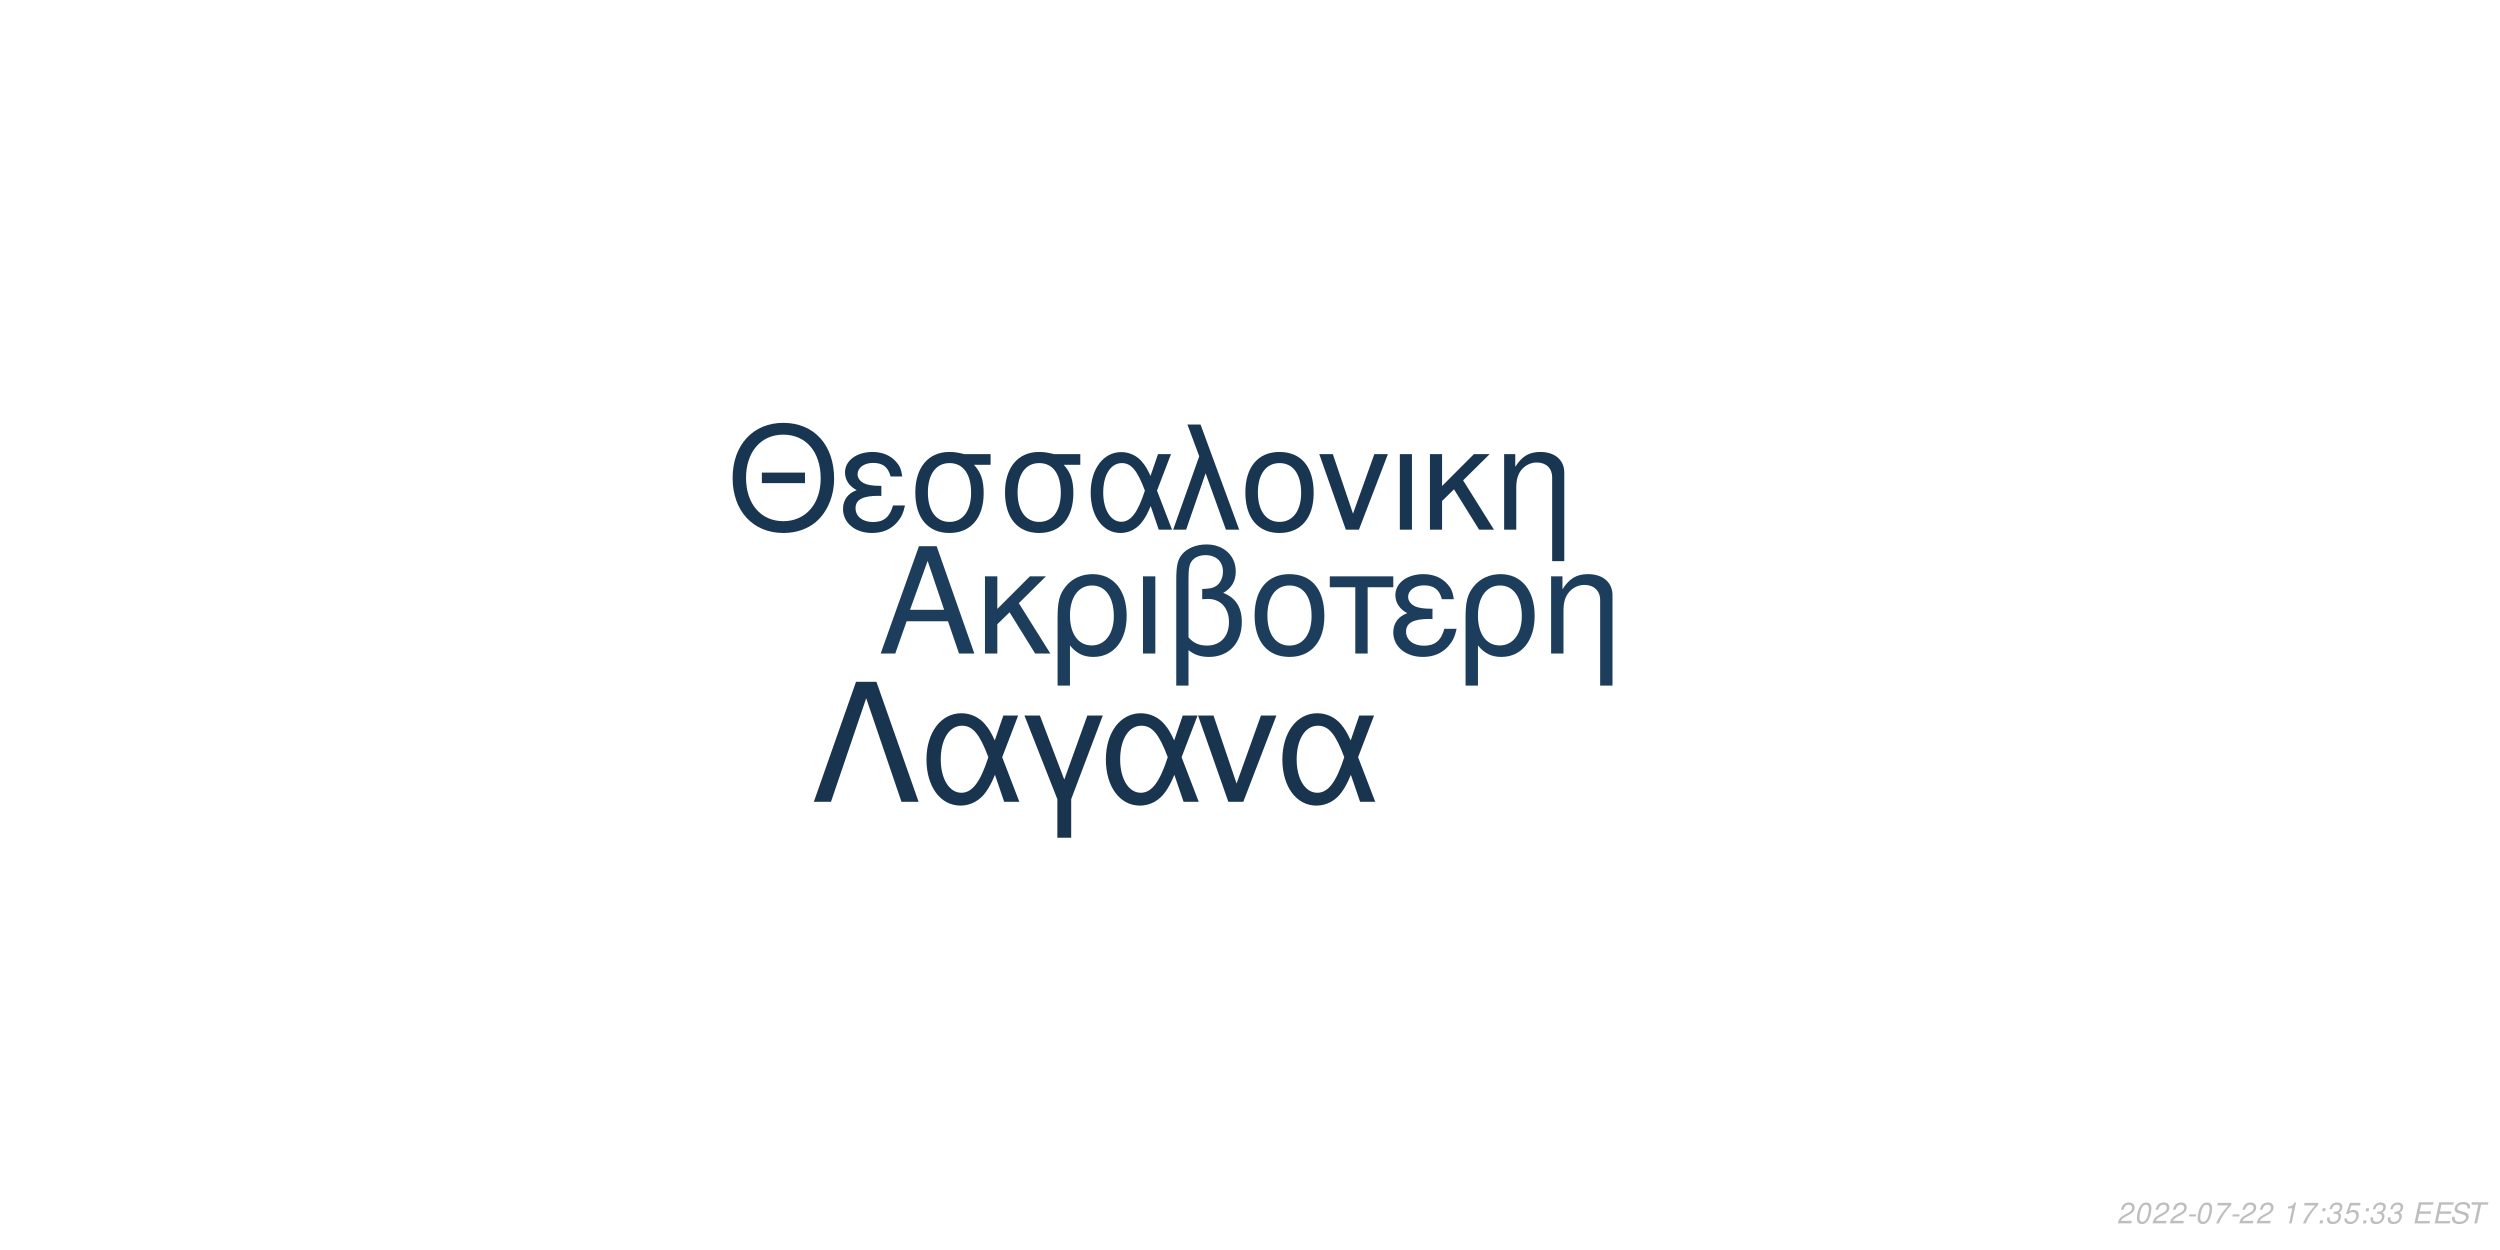
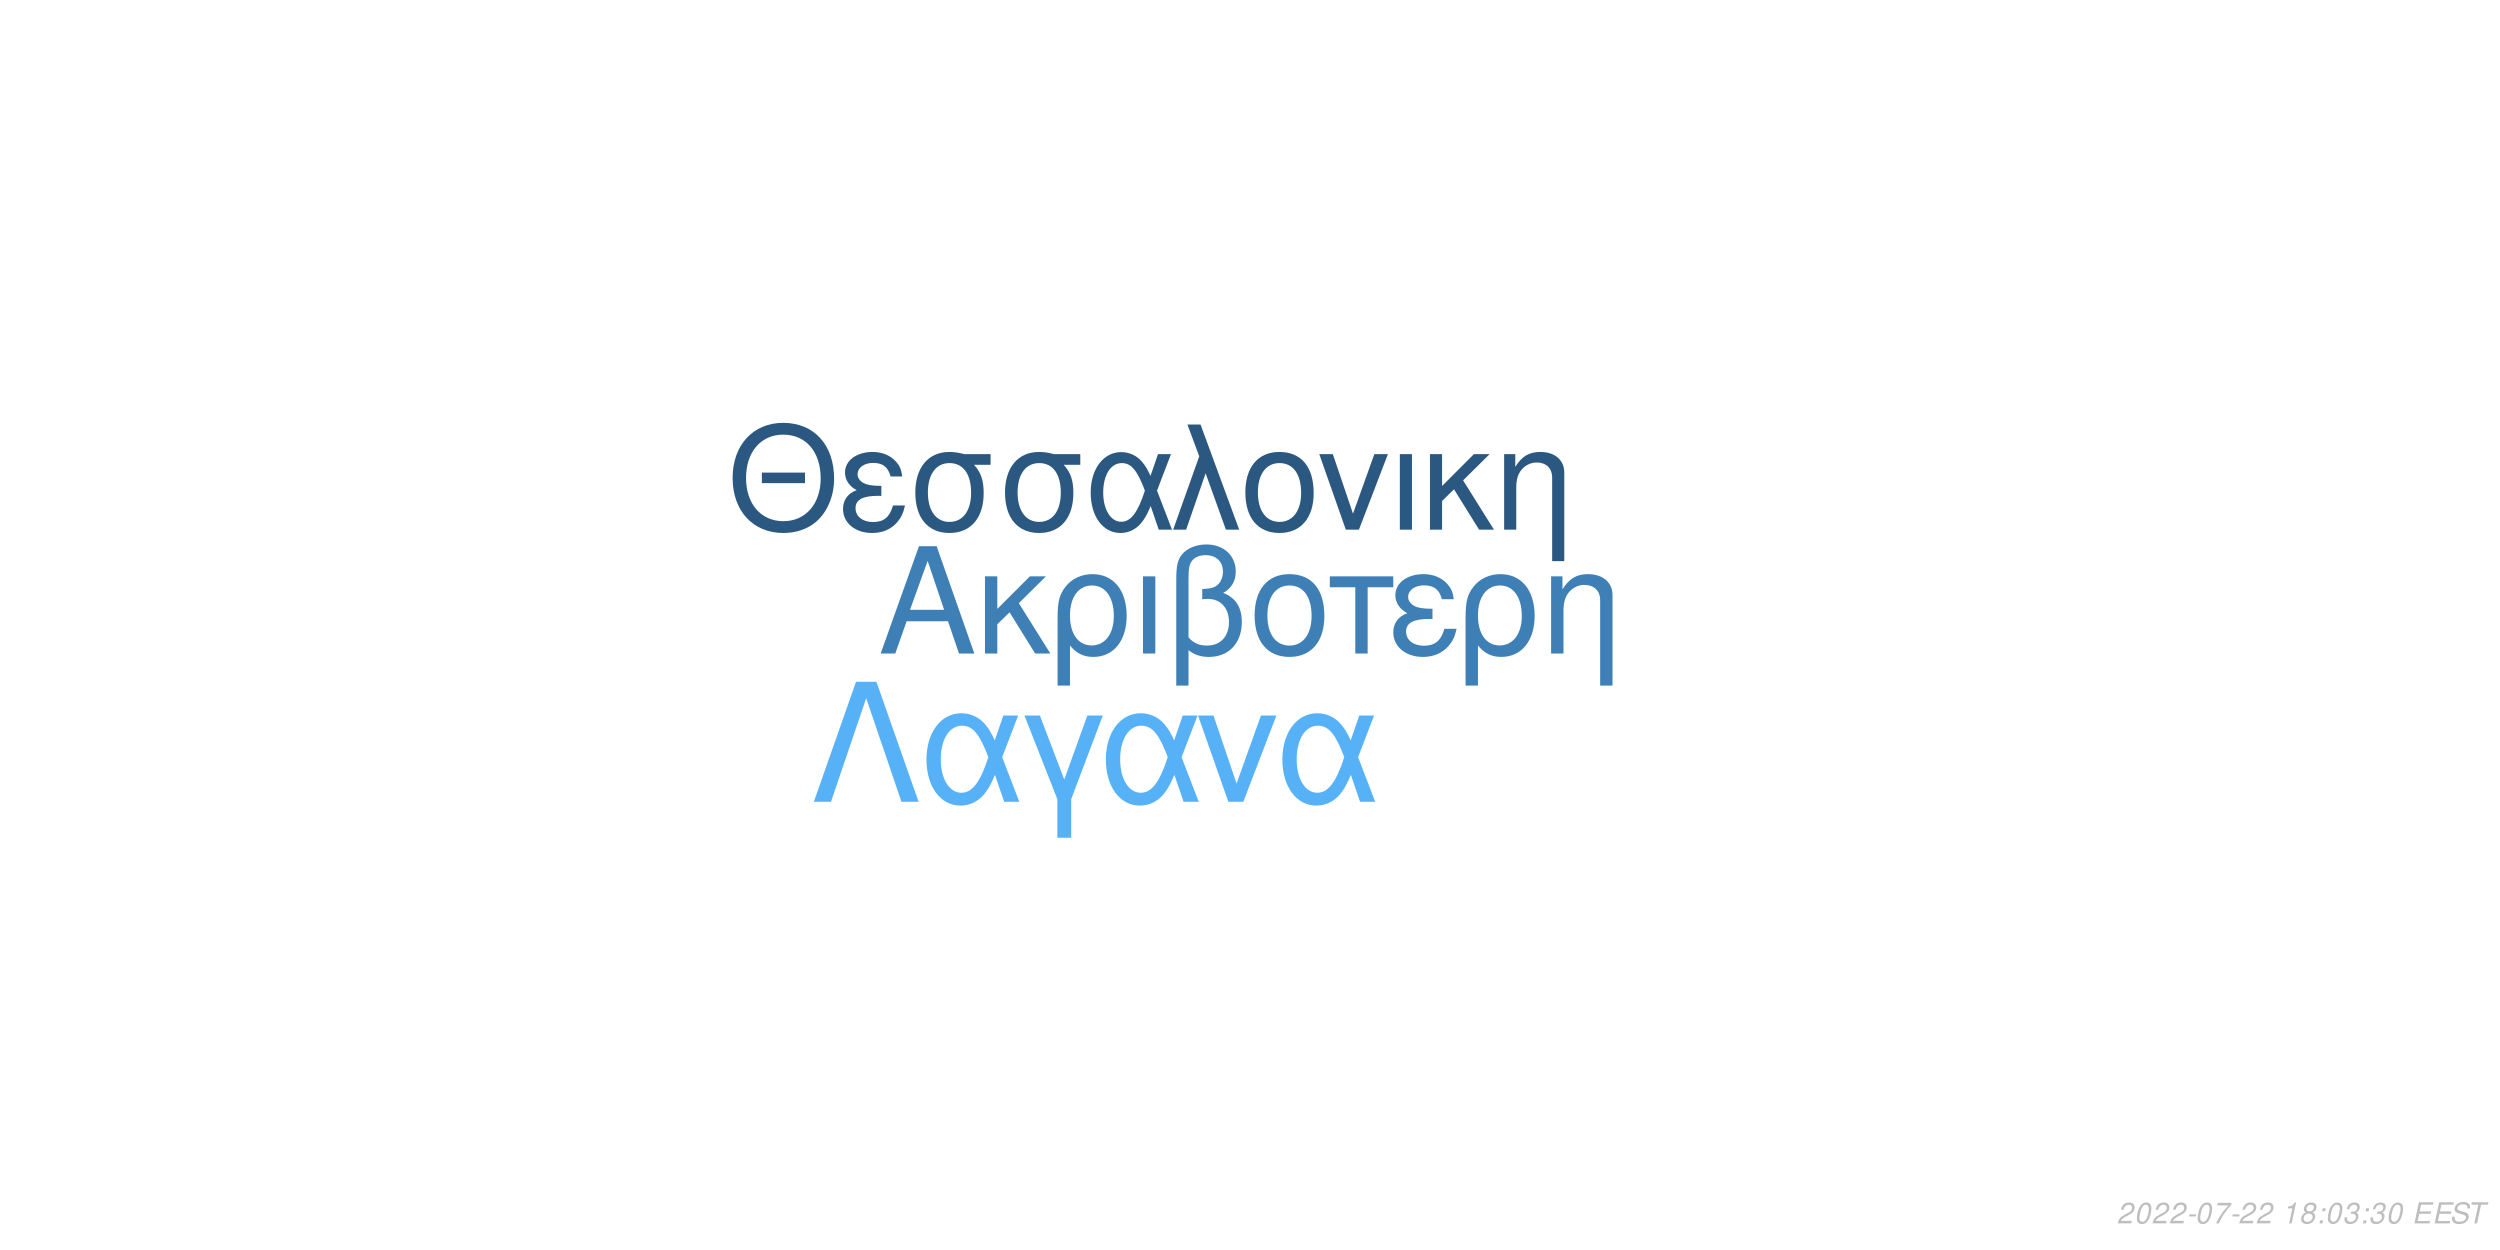
<svg xmlns="http://www.w3.org/2000/svg" xmlns:xlink="http://www.w3.org/1999/xlink" width="864pt" height="432pt" viewBox="0 0 864 432" version="1.1">
  <defs>
    <g>
      <symbol overflow="visible" id="glyph0-0">
        <path style="stroke:none;" d="" />
      </symbol>
      <symbol overflow="visible" id="glyph0-1">
        <path style="stroke:none;" d="M 24.125 -11.141 L 27.938 0 L 33.234 0 L 20.203 -37.094 L 14.094 -37.094 L 0.859 0 L 5.906 0 L 9.828 -11.141 Z M 22.797 -15.109 L 11 -15.109 L 17.094 -32.016 Z M 22.797 -15.109 " />
      </symbol>
      <symbol overflow="visible" id="glyph0-2">
        <path style="stroke:none;" d="M 7.172 -15.422 L 7.172 -26.672 L 2.906 -26.672 L 2.906 0 L 7.172 0 L 7.172 -10.125 L 11.406 -14.25 L 20.25 0 L 25.5 0 L 14.609 -17.406 L 23.969 -26.672 L 18.422 -26.672 Z M 7.172 -15.422 " />
      </symbol>
      <symbol overflow="visible" id="glyph0-3">
        <path style="stroke:none;" d="M 3 11.094 L 7.281 11.094 L 7.281 -2.797 C 9.516 -0.047 11.953 1.172 15.375 1.172 C 22.344 1.172 26.875 -4.422 26.875 -13.031 C 26.875 -21.891 22.297 -27.438 15.062 -27.438 C 11.297 -27.438 7.984 -25.906 5.797 -23.156 C 3.672 -20.516 3 -17.969 3 -12.359 Z M 14.906 -23.516 C 19.547 -23.516 22.438 -19.438 22.438 -12.922 C 22.438 -6.812 19.391 -2.797 14.812 -2.797 C 10.172 -2.797 7.281 -6.766 7.281 -13.125 C 7.281 -19.484 10.234 -23.516 14.906 -23.516 Z M 14.906 -23.516 " />
      </symbol>
      <symbol overflow="visible" id="glyph0-4">
        <path style="stroke:none;" d="M 3.516 0 L 7.781 0 L 7.781 -26.672 L 3.516 -26.672 Z M 3.516 0 " />
      </symbol>
      <symbol overflow="visible" id="glyph0-5">
        <path style="stroke:none;" d="M 4.016 11.094 L 8.25 11.094 L 8.25 -1.172 C 10.172 0.406 12.422 1.172 15.312 1.172 C 22.188 1.172 26.672 -3.609 26.672 -10.891 C 26.672 -15.984 24.578 -19.234 20.25 -20.969 C 23.109 -22.547 24.578 -25.031 24.578 -28.344 C 24.578 -33.844 20.406 -37.703 14.453 -37.703 C 10.938 -37.703 7.734 -36.391 6 -34.25 C 4.484 -32.422 4.016 -30.328 4.016 -25.391 Z M 8.25 -25.656 C 8.25 -29.359 8.5 -30.844 9.469 -32.062 C 10.375 -33.281 12.156 -34 14.094 -34 C 17.812 -34 20.156 -31.812 20.156 -28.297 C 20.156 -25.953 18.984 -23.812 17.297 -23.047 C 16.281 -22.547 15.469 -22.438 12.984 -22.297 L 12.984 -18.781 C 13.734 -18.828 14.344 -18.875 14.969 -18.875 C 19.344 -18.875 22.234 -15.719 22.234 -10.891 C 22.234 -5.906 19.281 -2.75 14.656 -2.75 C 11.953 -2.75 9.922 -3.609 8.25 -5.594 Z M 8.25 -25.656 " />
      </symbol>
      <symbol overflow="visible" id="glyph0-6">
        <path style="stroke:none;" d="M 14.094 -27.438 C 6.562 -27.438 2.094 -22.094 2.094 -13.125 C 2.094 -4.125 6.562 1.172 14.141 1.172 C 21.672 1.172 26.203 -4.172 26.203 -12.922 C 26.203 -22.188 21.828 -27.438 14.094 -27.438 Z M 14.141 -23.516 C 18.938 -23.516 21.781 -19.594 21.781 -12.984 C 21.781 -6.672 18.828 -2.75 14.141 -2.75 C 9.422 -2.75 6.516 -6.672 6.516 -13.125 C 6.516 -19.594 9.422 -23.516 14.141 -23.516 Z M 14.141 -23.516 " />
      </symbol>
      <symbol overflow="visible" id="glyph0-7">
        <path style="stroke:none;" d="M 7.891 0 L 12.156 0 L 12.156 -22.906 L 21.016 -22.906 L 21.016 -26.672 L -0.922 -26.672 L -0.922 -22.906 L 7.891 -22.906 Z M 7.891 0 " />
      </symbol>
      <symbol overflow="visible" id="glyph0-8">
        <path style="stroke:none;" d="M 14.562 -15.469 C 11.344 -15.469 9.562 -15.781 8.297 -16.438 C 6.922 -17.203 6.156 -18.328 6.156 -19.547 C 6.156 -21.891 8.453 -23.562 11.656 -23.562 C 15.062 -23.562 16.953 -22.094 17.812 -18.781 L 21.938 -18.781 C 21.578 -21.266 21.062 -22.5 19.797 -23.922 C 17.812 -26.203 14.906 -27.438 11.453 -27.438 C 5.797 -27.438 1.734 -24.375 1.734 -20.203 C 1.734 -17.609 3.156 -15.375 5.859 -13.938 C 2.797 -12.875 1.016 -10.484 1.016 -7.328 C 1.016 -2.391 5.297 1.172 11.25 1.172 C 14.969 1.172 17.906 -0.109 20.156 -2.641 C 21.578 -4.328 22.297 -5.797 22.906 -8.547 L 18.672 -8.547 C 17.5 -4.422 15.422 -2.703 11.609 -2.703 C 7.938 -2.703 5.438 -4.688 5.438 -7.578 C 5.438 -10.578 7.938 -11.953 13.484 -11.953 C 13.641 -11.953 14.094 -11.953 14.562 -11.906 Z M 14.562 -15.469 " />
      </symbol>
      <symbol overflow="visible" id="glyph0-9">
        <path style="stroke:none;" d="M 3.562 -26.672 L 3.562 0 L 7.844 0 L 7.844 -14.703 C 7.844 -17.906 8.5 -19.891 10.031 -21.531 C 11.406 -22.953 13.188 -23.719 15.062 -23.719 C 18.375 -23.719 20.516 -21.672 20.516 -18.469 L 20.516 11.094 L 24.781 11.094 L 24.781 -20.156 C 24.781 -24.578 21.469 -27.438 16.328 -27.438 C 12.359 -27.438 9.828 -25.906 7.484 -22.188 L 7.484 -26.672 Z M 3.562 -26.672 " />
      </symbol>
      <symbol overflow="visible" id="glyph1-0">
        <path style="stroke:none;" d="" />
      </symbol>
      <symbol overflow="visible" id="glyph1-1">
        <path style="stroke:none;" d="M 26.859 -19.734 L 11.953 -19.734 L 11.953 -16.094 L 26.859 -16.094 Z M 19.328 -36.922 C 8.922 -36.922 1.844 -29.25 1.844 -17.891 C 1.844 -6.484 8.875 1.141 19.391 1.141 C 23.812 1.141 27.703 -0.203 30.641 -2.688 C 34.578 -6.031 36.922 -11.656 36.922 -17.594 C 36.922 -29.297 30 -36.922 19.328 -36.922 Z M 19.328 -32.844 C 27.203 -32.844 32.281 -26.906 32.281 -17.688 C 32.281 -8.922 27.062 -2.938 19.391 -2.938 C 11.609 -2.938 6.484 -8.922 6.484 -17.891 C 6.484 -26.859 11.609 -32.844 19.328 -32.844 Z M 19.328 -32.844 " />
      </symbol>
      <symbol overflow="visible" id="glyph1-2">
        <path style="stroke:none;" d="M 14.25 -15.141 C 11.109 -15.141 9.375 -15.453 8.125 -16.094 C 6.781 -16.844 6.031 -17.938 6.031 -19.141 C 6.031 -21.422 8.266 -23.078 11.406 -23.078 C 14.75 -23.078 16.594 -21.625 17.438 -18.391 L 21.469 -18.391 C 21.125 -20.828 20.625 -22.031 19.391 -23.422 C 17.438 -25.656 14.594 -26.859 11.219 -26.859 C 5.688 -26.859 1.688 -23.875 1.688 -19.781 C 1.688 -17.234 3.094 -15.047 5.734 -13.656 C 2.734 -12.609 1 -10.266 1 -7.172 C 1 -2.344 5.188 1.141 11.016 1.141 C 14.656 1.141 17.547 -0.094 19.734 -2.594 C 21.125 -4.234 21.828 -5.688 22.422 -8.375 L 18.281 -8.375 C 17.141 -4.328 15.094 -2.641 11.359 -2.641 C 7.766 -2.641 5.328 -4.578 5.328 -7.422 C 5.328 -10.359 7.766 -11.703 13.203 -11.703 C 13.359 -11.703 13.797 -11.703 14.25 -11.656 Z M 14.25 -15.141 " />
      </symbol>
      <symbol overflow="visible" id="glyph1-3">
        <path style="stroke:none;" d="M 29 -26.109 L 19.938 -26.109 C 17.594 -26.703 16.438 -26.859 14.703 -26.859 C 7.469 -26.859 2.984 -21.469 2.984 -12.859 C 2.984 -4.031 7.375 1.141 14.797 1.141 C 22.172 1.141 26.609 -4.078 26.609 -12.656 C 26.609 -17.047 25.656 -19.828 23.266 -22.422 L 29 -22.422 Z M 14.797 -23.016 C 19.531 -23.016 22.266 -19.234 22.266 -12.75 C 22.266 -6.531 19.438 -2.688 14.797 -2.688 C 10.172 -2.688 7.328 -6.531 7.328 -12.859 C 7.328 -19.188 10.172 -23.016 14.797 -23.016 Z M 14.797 -23.016 " />
      </symbol>
      <symbol overflow="visible" id="glyph1-4">
        <path style="stroke:none;" d="M 29.344 -26.109 L 24.859 -26.109 L 22.266 -18.578 C 21.125 -21.031 20.484 -22.125 19.328 -23.469 C 17.547 -25.609 14.906 -26.812 12.156 -26.812 C 5.984 -26.812 1.594 -20.984 1.594 -12.812 C 1.594 -4.578 5.828 1.141 11.906 1.141 C 14.953 1.141 17.734 -0.344 19.625 -3.047 C 20.672 -4.531 21.281 -5.688 22.328 -8.172 L 25.109 0 L 29.703 0 L 24.516 -13.5 Z M 20.328 -13.5 C 17.891 -5.922 15.453 -2.734 12.156 -2.734 C 8.516 -2.734 5.922 -6.922 5.922 -12.812 C 5.922 -18.938 8.516 -23.016 12.359 -23.016 C 15.594 -23.016 17.688 -20.531 20.328 -13.5 Z M 20.328 -13.5 " />
      </symbol>
      <symbol overflow="visible" id="glyph1-5">
        <path style="stroke:none;" d="M 1.094 0 L 5.578 0 L 12.312 -19.484 L 19.328 0 L 23.922 0 L 10.562 -36.328 L 6.031 -36.328 L 10.109 -25.359 Z M 1.094 0 " />
      </symbol>
      <symbol overflow="visible" id="glyph1-6">
        <path style="stroke:none;" d="M 13.797 -26.859 C 6.422 -26.859 2.047 -21.625 2.047 -12.859 C 2.047 -4.031 6.422 1.141 13.859 1.141 C 21.234 1.141 25.656 -4.078 25.656 -12.656 C 25.656 -21.719 21.375 -26.859 13.797 -26.859 Z M 13.859 -23.016 C 18.531 -23.016 21.328 -19.188 21.328 -12.703 C 21.328 -6.531 18.438 -2.688 13.859 -2.688 C 9.219 -2.688 6.375 -6.531 6.375 -12.859 C 6.375 -19.188 9.219 -23.016 13.859 -23.016 Z M 13.859 -23.016 " />
      </symbol>
      <symbol overflow="visible" id="glyph1-7">
        <path style="stroke:none;" d="M 14.297 0 L 24.312 -26.109 L 19.625 -26.109 L 12.25 -5.531 L 5.281 -26.109 L 0.594 -26.109 L 9.766 0 Z M 14.297 0 " />
      </symbol>
      <symbol overflow="visible" id="glyph1-8">
        <path style="stroke:none;" d="M 3.438 0 L 7.625 0 L 7.625 -26.109 L 3.438 -26.109 Z M 3.438 0 " />
      </symbol>
      <symbol overflow="visible" id="glyph1-9">
        <path style="stroke:none;" d="M 7.031 -15.094 L 7.031 -26.109 L 2.844 -26.109 L 2.844 0 L 7.031 0 L 7.031 -9.922 L 11.156 -13.953 L 19.828 0 L 24.969 0 L 14.297 -17.047 L 23.469 -26.109 L 18.031 -26.109 Z M 7.031 -15.094 " />
      </symbol>
      <symbol overflow="visible" id="glyph1-10">
        <path style="stroke:none;" d="M 3.484 -26.109 L 3.484 0 L 7.672 0 L 7.672 -14.406 C 7.672 -17.547 8.328 -19.484 9.812 -21.078 C 11.156 -22.469 12.906 -23.219 14.75 -23.219 C 17.984 -23.219 20.078 -21.234 20.078 -18.094 L 20.078 10.859 L 24.266 10.859 L 24.266 -19.734 C 24.266 -24.062 21.031 -26.859 16 -26.859 C 12.109 -26.859 9.609 -25.359 7.328 -21.719 L 7.328 -26.109 Z M 3.484 -26.109 " />
      </symbol>
      <symbol overflow="visible" id="glyph2-0">
        <path style="stroke:none;" d="" />
      </symbol>
      <symbol overflow="visible" id="glyph2-1">
        <path style="stroke:none;" d="M 22.531 -41.484 L 15.484 -41.484 L 0.906 0 L 6.828 0 L 19 -35.797 L 31.188 0 L 37.109 0 Z M 22.531 -41.484 " />
      </symbol>
      <symbol overflow="visible" id="glyph2-2">
        <path style="stroke:none;" d="M 33.516 -29.812 L 28.391 -29.812 L 25.438 -21.219 C 24.125 -24.016 23.391 -25.266 22.078 -26.797 C 20.031 -29.25 17.016 -30.609 13.891 -30.609 C 6.828 -30.609 1.828 -23.953 1.828 -14.625 C 1.828 -5.234 6.656 1.312 13.594 1.312 C 17.078 1.312 20.266 -0.391 22.422 -3.469 C 23.609 -5.172 24.297 -6.484 25.5 -9.328 L 28.688 0 L 33.922 0 L 28 -15.422 Z M 23.219 -15.422 C 20.422 -6.766 17.641 -3.125 13.891 -3.125 C 9.734 -3.125 6.766 -7.906 6.766 -14.625 C 6.766 -21.625 9.734 -26.297 14.109 -26.297 C 17.812 -26.297 20.203 -23.453 23.219 -15.422 Z M 23.219 -15.422 " />
      </symbol>
      <symbol overflow="visible" id="glyph2-3">
        <path style="stroke:none;" d="M 12.062 12.406 L 16.844 12.406 L 16.844 -0.906 L 27.766 -29.812 L 22.422 -29.812 L 14.453 -7.688 L 6.031 -29.812 L 0.688 -29.812 L 12.062 -0.906 Z M 12.062 12.406 " />
      </symbol>
      <symbol overflow="visible" id="glyph2-4">
        <path style="stroke:none;" d="M 16.328 0 L 27.766 -29.812 L 22.422 -29.812 L 14 -6.312 L 6.031 -29.812 L 0.688 -29.812 L 11.156 0 Z M 16.328 0 " />
      </symbol>
      <symbol overflow="visible" id="glyph3-0">
        <path style="stroke:none;" d="" />
      </symbol>
      <symbol overflow="visible" id="glyph3-1">
        <path style="stroke:none;" d="M 5.234 -0.875 L 1.469 -0.875 C 1.641 -1.375 2.203 -1.891 3.109 -2.344 L 4.234 -2.938 C 5.562 -3.625 6.219 -4.469 6.219 -5.484 C 6.219 -5.938 6.062 -6.359 5.797 -6.656 C 5.469 -7.047 4.984 -7.234 4.312 -7.234 C 2.766 -7.234 1.891 -6.453 1.484 -4.734 L 2.375 -4.734 C 2.484 -5.188 2.609 -5.484 2.797 -5.75 C 3.094 -6.203 3.609 -6.453 4.188 -6.453 C 4.891 -6.453 5.344 -6.031 5.344 -5.375 C 5.344 -4.703 4.859 -4.094 4.016 -3.656 L 2.984 -3.125 C 1.234 -2.188 0.797 -1.656 0.344 -0.016 L 5.047 -0.016 Z M 5.234 -0.875 " />
      </symbol>
      <symbol overflow="visible" id="glyph3-2">
        <path style="stroke:none;" d="M 4.203 -7.234 C 3.375 -7.234 2.688 -6.812 2.125 -5.984 C 1.484 -5.047 0.984 -3.188 0.984 -1.734 C 0.984 -1.109 1.172 -0.562 1.484 -0.266 C 1.797 0.047 2.281 0.234 2.766 0.234 C 3.625 0.234 4.281 -0.156 4.859 -1.016 C 5.516 -1.953 6 -3.797 6 -5.266 C 6 -6.5 5.328 -7.234 4.203 -7.234 Z M 4.094 -6.453 C 4.734 -6.453 5.125 -5.984 5.125 -5.156 C 5.125 -4.203 4.781 -2.625 4.406 -1.812 C 3.984 -0.938 3.516 -0.547 2.875 -0.547 C 2.25 -0.547 1.875 -1.031 1.875 -1.828 C 1.875 -2.797 2.203 -4.344 2.594 -5.203 C 2.984 -6.047 3.453 -6.453 4.094 -6.453 Z M 4.094 -6.453 " />
      </symbol>
      <symbol overflow="visible" id="glyph3-3">
        <path style="stroke:none;" d="M 3.516 -3.125 L 1.125 -3.125 L 0.969 -2.406 L 3.359 -2.406 Z M 3.516 -3.125 " />
      </symbol>
      <symbol overflow="visible" id="glyph3-4">
        <path style="stroke:none;" d="M 6.703 -7.094 L 1.953 -7.094 L 1.766 -6.219 L 5.594 -6.219 C 3.344 -3.688 2.266 -2.109 1.375 0 L 2.344 0 C 3.031 -1.906 4.828 -4.594 6.547 -6.281 Z M 6.703 -7.094 " />
      </symbol>
      <symbol overflow="visible" id="glyph3-5">
        <path style="stroke:none;" d="" />
      </symbol>
      <symbol overflow="visible" id="glyph3-6">
        <path style="stroke:none;" d="M 3.703 -5.188 L 2.594 0 L 3.469 0 L 5.016 -7.234 L 4.438 -7.234 C 3.906 -6.156 3.688 -6.016 2.234 -5.812 L 2.109 -5.188 Z M 3.703 -5.188 " />
      </symbol>
      <symbol overflow="visible" id="glyph3-7">
+         <path style="stroke:none;" d="M 4.766 -3.797 C 5.078 -3.969 5.234 -4.078 5.438 -4.234 C 5.812 -4.594 6.062 -5.172 6.062 -5.734 C 6.062 -6.625 5.344 -7.234 4.266 -7.234 C 2.812 -7.234 1.703 -6.219 1.703 -4.875 C 1.703 -4.406 1.875 -4.125 2.359 -3.812 C 1.297 -3.312 0.75 -2.516 0.75 -1.469 C 0.75 -0.438 1.547 0.234 2.812 0.234 C 3.656 0.234 4.359 -0.094 4.938 -0.734 C 5.359 -1.234 5.609 -1.859 5.609 -2.438 C 5.609 -3.047 5.312 -3.516 4.766 -3.797 Z M 4.109 -6.453 C 4.797 -6.453 5.188 -6.125 5.188 -5.578 C 5.188 -5.266 5.062 -4.922 4.859 -4.672 C 4.562 -4.312 4.188 -4.156 3.656 -4.156 C 2.984 -4.156 2.594 -4.453 2.594 -4.984 C 2.594 -5.859 3.203 -6.453 4.109 -6.453 Z M 3.453 -3.406 C 4.234 -3.406 4.734 -2.984 4.734 -2.312 C 4.734 -1.312 3.922 -0.547 2.875 -0.547 C 2.125 -0.547 1.625 -0.969 1.625 -1.625 C 1.625 -2.609 2.438 -3.406 3.453 -3.406 Z M 3.453 -3.406 " />
+       </symbol>
+       <symbol overflow="visible" id="glyph3-8">
        <path style="stroke:none;" d="M 2.359 -1.031 L 1.312 -1.031 L 1.094 0 L 2.141 0 Z M 3.266 -5.234 L 2.219 -5.234 L 2 -4.203 L 3.047 -4.203 Z M 3.266 -5.234 " />
      </symbol>
-       <symbol overflow="visible" id="glyph3-8">
+       <symbol overflow="visible" id="glyph3-9">
        <path style="stroke:none;" d="M 2.922 -3.312 C 3.125 -3.344 3.234 -3.344 3.375 -3.344 C 4.203 -3.344 4.688 -3 4.688 -2.406 C 4.688 -1.312 3.906 -0.547 2.781 -0.547 C 2.047 -0.547 1.594 -0.938 1.594 -1.562 C 1.594 -1.719 1.609 -1.844 1.656 -2.094 L 0.766 -2.094 C 0.734 -1.797 0.719 -1.641 0.719 -1.469 C 0.719 -0.375 1.406 0.234 2.641 0.234 C 3.547 0.234 4.297 -0.078 4.812 -0.656 C 5.266 -1.156 5.562 -1.875 5.562 -2.547 C 5.562 -3.125 5.344 -3.453 4.797 -3.734 C 5.641 -4.234 6.016 -4.844 6.016 -5.734 C 6.016 -6.656 5.312 -7.234 4.203 -7.234 C 3.375 -7.234 2.672 -6.938 2.188 -6.375 C 1.891 -6.031 1.703 -5.641 1.516 -4.906 L 2.391 -4.906 C 2.5 -5.359 2.594 -5.594 2.734 -5.812 C 3.047 -6.234 3.516 -6.453 4.078 -6.453 C 4.734 -6.453 5.141 -6.125 5.141 -5.578 C 5.141 -5.188 5.016 -4.797 4.797 -4.547 C 4.516 -4.234 4 -4.062 3.266 -4.062 L 3.078 -4.062 Z M 2.922 -3.312 " />
-       </symbol>
-       <symbol overflow="visible" id="glyph3-9">
-         <path style="stroke:none;" d="M 6.297 -7.094 L 2.594 -7.094 L 1.234 -3.234 L 2.047 -3.234 C 2.656 -3.766 2.938 -3.906 3.531 -3.906 C 4.328 -3.906 4.797 -3.453 4.797 -2.688 C 4.797 -1.438 3.969 -0.547 2.828 -0.547 C 2.031 -0.547 1.609 -0.938 1.578 -1.734 L 0.703 -1.734 L 0.703 -1.516 C 0.703 -0.938 0.844 -0.547 1.188 -0.266 C 1.562 0.062 2.078 0.234 2.703 0.234 C 3.656 0.234 4.391 -0.156 4.984 -0.922 C 5.422 -1.5 5.672 -2.234 5.672 -2.953 C 5.672 -4 4.938 -4.672 3.812 -4.672 C 3.328 -4.672 2.906 -4.547 2.406 -4.234 L 3.109 -6.219 L 6.109 -6.219 Z M 6.297 -7.094 " />
      </symbol>
      <symbol overflow="visible" id="glyph3-10">
        <path style="stroke:none;" d="M 2.547 -3.312 L 6.5 -3.312 L 6.688 -4.141 L 2.719 -4.141 L 3.219 -6.469 L 7.344 -6.469 L 7.516 -7.297 L 2.453 -7.297 L 0.906 0 L 6.125 0 L 6.297 -0.812 L 2.016 -0.812 Z M 2.547 -3.312 " />
      </symbol>
      <symbol overflow="visible" id="glyph3-11">
        <path style="stroke:none;" d="M 7.062 -5.156 C 7.125 -5.438 7.141 -5.562 7.141 -5.703 C 7.141 -6.156 6.938 -6.594 6.594 -6.891 C 6.188 -7.25 5.656 -7.406 4.875 -7.406 C 3.844 -7.406 3.047 -7.125 2.5 -6.562 C 2.094 -6.141 1.781 -5.438 1.781 -4.922 C 1.781 -4.297 2.219 -3.766 2.891 -3.562 L 4.594 -3.094 C 5.406 -2.859 5.734 -2.578 5.734 -2.094 C 5.734 -1.781 5.547 -1.406 5.266 -1.141 C 4.844 -0.766 4.266 -0.578 3.453 -0.578 C 2.328 -0.578 1.812 -0.984 1.812 -1.906 C 1.812 -2.047 1.812 -2.125 1.844 -2.312 L 0.984 -2.312 C 0.906 -2.062 0.891 -1.906 0.891 -1.688 C 0.891 -0.484 1.797 0.234 3.297 0.234 C 4.359 0.234 5.234 -0.062 5.812 -0.609 C 6.344 -1.078 6.688 -1.797 6.688 -2.375 C 6.688 -2.641 6.609 -2.906 6.453 -3.156 C 6.234 -3.5 5.938 -3.703 5.469 -3.828 L 3.75 -4.312 C 2.984 -4.547 2.734 -4.734 2.734 -5.188 C 2.734 -5.547 2.875 -5.844 3.188 -6.109 C 3.547 -6.438 4.031 -6.594 4.703 -6.594 C 5.266 -6.594 5.688 -6.484 5.906 -6.297 C 6.094 -6.125 6.219 -5.797 6.219 -5.516 C 6.219 -5.422 6.203 -5.344 6.188 -5.156 Z M 7.062 -5.156 " />
      </symbol>
      <symbol overflow="visible" id="glyph3-12">
        <path style="stroke:none;" d="M 4.938 -6.469 L 7.312 -6.469 L 7.484 -7.297 L 1.75 -7.297 L 1.578 -6.469 L 3.984 -6.469 L 2.609 0 L 3.547 0 Z M 4.938 -6.469 " />
      </symbol>
    </g>
  </defs>
  <g id="surface1">
    <rect x="0" y="0" width="864" height="432" style="fill:rgb(100%,100%,100%);fill-opacity:1;stroke:none;" />
-     <g style="fill:rgb(10.98%,23.922%,35.686%);fill-opacity:1;">
+     <g style="fill:rgb(24.314%,50.196%,71.373%);fill-opacity:1;">
      <use xlink:href="#glyph0-1" x="303.5" y="225.861" />
      <use xlink:href="#glyph0-2" x="337.5" y="225.861" />
      <use xlink:href="#glyph0-3" x="362.5" y="225.861" />
      <use xlink:href="#glyph0-4" x="391.5" y="225.861" />
      <use xlink:href="#glyph0-5" x="402.5" y="225.861" />
      <use xlink:href="#glyph0-6" x="431.5" y="225.861" />
      <use xlink:href="#glyph0-7" x="460.5" y="225.861" />
      <use xlink:href="#glyph0-8" x="480.5" y="225.861" />
      <use xlink:href="#glyph0-3" x="503.5" y="225.861" />
      <use xlink:href="#glyph0-9" x="532.5" y="225.861" />
    </g>
-     <g style="fill:rgb(9.412%,20.784%,31.765%);fill-opacity:1;">
+     <g style="fill:rgb(16.471%,34.51%,50.196%);fill-opacity:1;">
      <use xlink:href="#glyph1-1" x="251.348" y="183.058" />
      <use xlink:href="#glyph1-2" x="290.348" y="183.058" />
      <use xlink:href="#glyph1-3" x="313.348" y="183.058" />
      <use xlink:href="#glyph1-3" x="344.348" y="183.058" />
      <use xlink:href="#glyph1-4" x="375.348" y="183.058" />
      <use xlink:href="#glyph1-5" x="404.348" y="183.058" />
      <use xlink:href="#glyph1-6" x="428.348" y="183.058" />
      <use xlink:href="#glyph1-7" x="455.348" y="183.058" />
      <use xlink:href="#glyph1-8" x="480.348" y="183.058" />
      <use xlink:href="#glyph1-9" x="491.348" y="183.058" />
      <use xlink:href="#glyph1-10" x="516.348" y="183.058" />
    </g>
-     <g style="fill:rgb(9.412%,20.392%,30.98%);fill-opacity:1;">
+     <g style="fill:rgb(33.725%,69.412%,96.863%);fill-opacity:1;">
      <use xlink:href="#glyph2-1" x="280.359" y="277.105" />
      <use xlink:href="#glyph2-2" x="318.359" y="277.105" />
      <use xlink:href="#glyph2-3" x="353.359" y="277.105" />
      <use xlink:href="#glyph2-2" x="380.359" y="277.105" />
      <use xlink:href="#glyph2-4" x="413.359" y="277.105" />
      <use xlink:href="#glyph2-2" x="441.359" y="277.105" />
    </g>
    <g style="fill:rgb(74.51%,74.51%,74.51%);fill-opacity:1;">
      <use xlink:href="#glyph3-1" x="731.52" y="422.81" />
      <use xlink:href="#glyph3-2" x="737.52" y="422.81" />
      <use xlink:href="#glyph3-1" x="743.52" y="422.81" />
      <use xlink:href="#glyph3-1" x="749.52" y="422.81" />
      <use xlink:href="#glyph3-3" x="755.52" y="422.81" />
      <use xlink:href="#glyph3-2" x="758.52" y="422.81" />
      <use xlink:href="#glyph3-4" x="764.52" y="422.81" />
      <use xlink:href="#glyph3-3" x="770.52" y="422.81" />
      <use xlink:href="#glyph3-1" x="773.52" y="422.81" />
      <use xlink:href="#glyph3-1" x="779.52" y="422.81" />
      <use xlink:href="#glyph3-5" x="785.52" y="422.81" />
      <use xlink:href="#glyph3-6" x="788.52" y="422.81" />
-       <use xlink:href="#glyph3-4" x="794.52" y="422.81" />
-       <use xlink:href="#glyph3-7" x="800.52" y="422.81" />
-       <use xlink:href="#glyph3-8" x="803.52" y="422.81" />
+       <use xlink:href="#glyph3-7" x="794.52" y="422.81" />
+       <use xlink:href="#glyph3-8" x="800.52" y="422.81" />
+       <use xlink:href="#glyph3-2" x="803.52" y="422.81" />
      <use xlink:href="#glyph3-9" x="809.52" y="422.81" />
-       <use xlink:href="#glyph3-7" x="815.52" y="422.81" />
-       <use xlink:href="#glyph3-8" x="818.52" y="422.81" />
-       <use xlink:href="#glyph3-8" x="824.52" y="422.81" />
+       <use xlink:href="#glyph3-8" x="815.52" y="422.81" />
+       <use xlink:href="#glyph3-9" x="818.52" y="422.81" />
+       <use xlink:href="#glyph3-2" x="824.52" y="422.81" />
      <use xlink:href="#glyph3-5" x="830.52" y="422.81" />
      <use xlink:href="#glyph3-10" x="833.52" y="422.81" />
      <use xlink:href="#glyph3-10" x="840.52" y="422.81" />
      <use xlink:href="#glyph3-11" x="846.52" y="422.81" />
      <use xlink:href="#glyph3-12" x="852.52" y="422.81" />
    </g>
  </g>
</svg>
